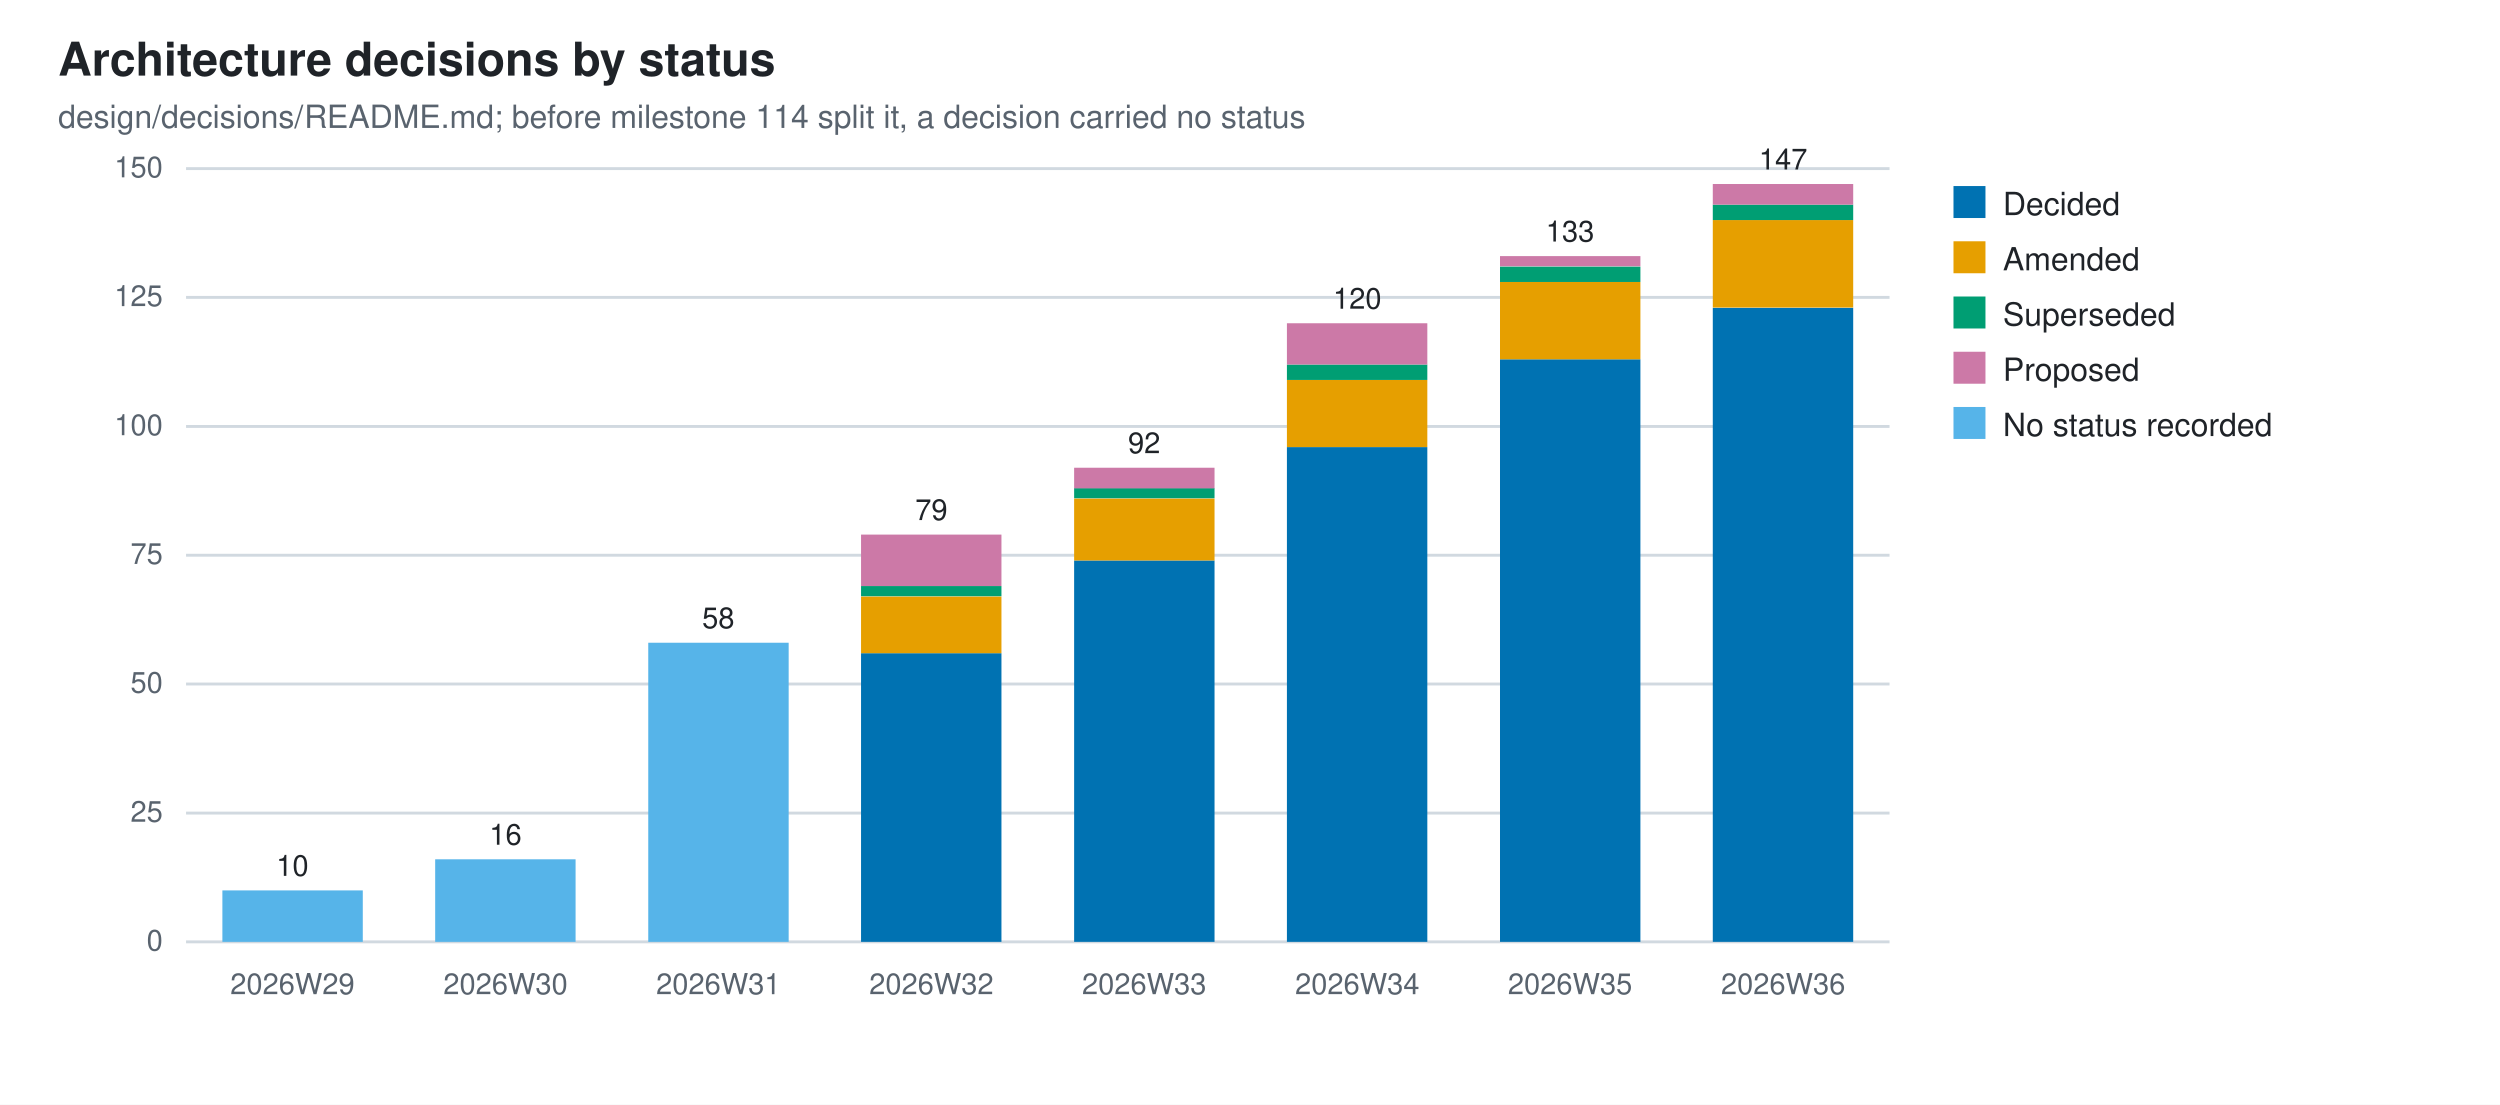
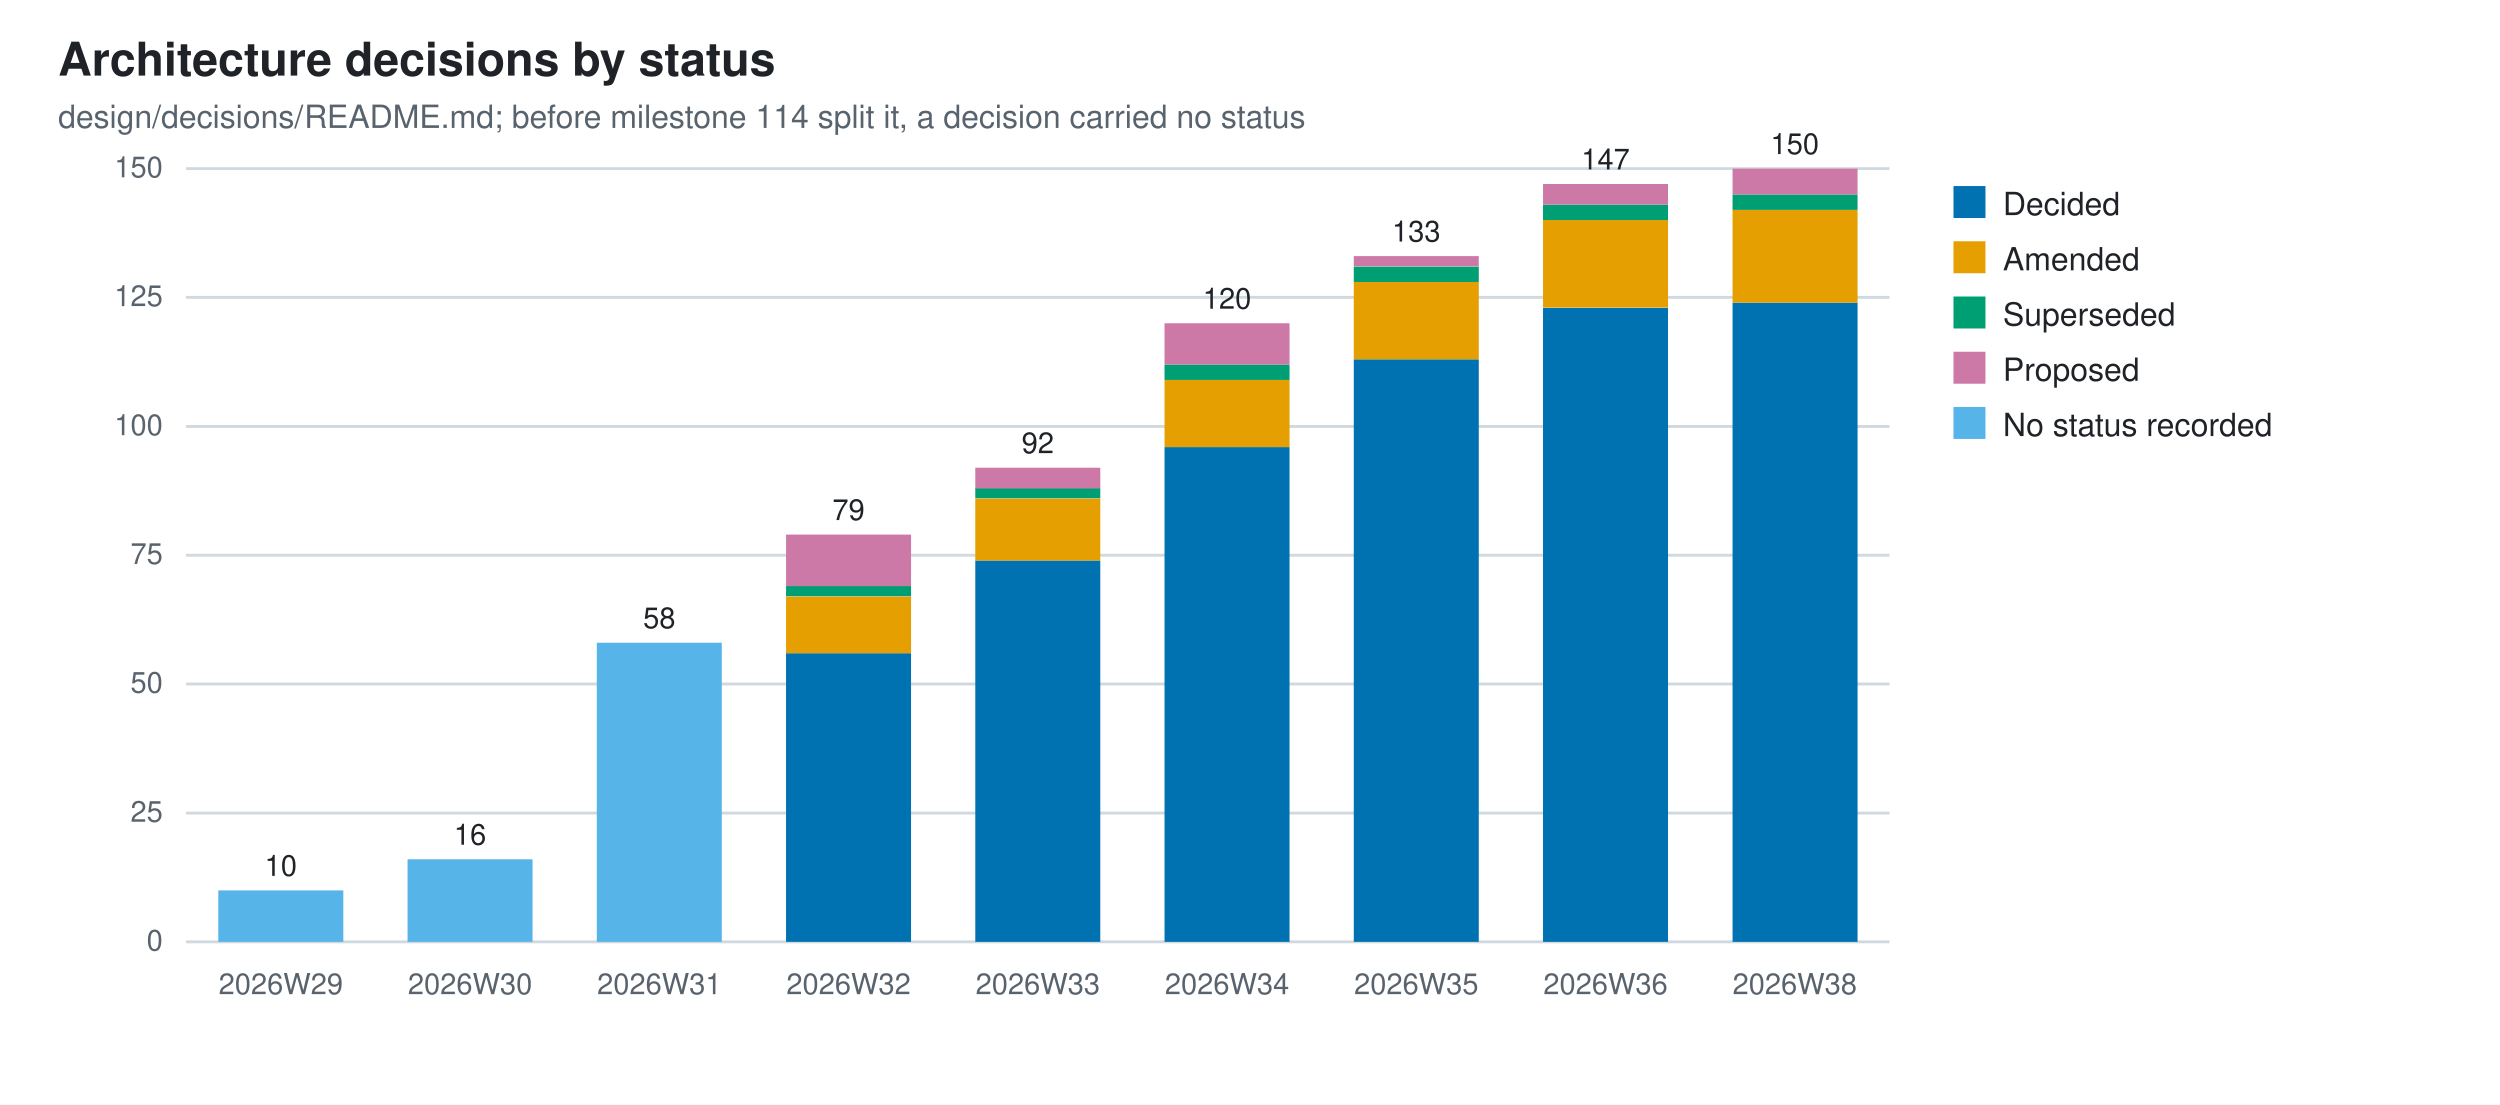
<svg xmlns="http://www.w3.org/2000/svg" width="860" height="380" viewBox="0 0 860 380" role="img" aria-label="Architecture decisions by status">
  <style>
  .bg{fill:#ffffff} .fg{fill:#1f2328} .mut{fill:#59636e} .grid{stroke:#d1d9e0}
  @media (prefers-color-scheme: dark){
    .bg{fill:#0d1117} .fg{fill:#e6edf3} .mut{fill:#9198a1} .grid{stroke:#30363d}}
  text{font-family:-apple-system,BlinkMacSystemFont,"Segoe UI",Helvetica,Arial,sans-serif}
</style>
  <rect class="bg" width="860" height="380" />
  <text class="fg" x="20" y="26" font-size="16" font-weight="600">Architecture decisions by status</text>
  <text class="mut" x="20" y="44" font-size="11">design/decisions/README.md; before milestone 114 split it, a decision carried no status</text>
  <line class="grid" x1="64" y1="324.0" x2="650.0" y2="324.0" stroke-width="1" />
  <text class="mut" x="56" y="327.0" font-size="10" text-anchor="end">0</text>
  <line class="grid" x1="64" y1="279.7" x2="650.0" y2="279.7" stroke-width="1" />
  <text class="mut" x="56" y="282.7" font-size="10" text-anchor="end">25</text>
  <line class="grid" x1="64" y1="235.3" x2="650.0" y2="235.3" stroke-width="1" />
  <text class="mut" x="56" y="238.3" font-size="10" text-anchor="end">50</text>
  <line class="grid" x1="64" y1="191.0" x2="650.0" y2="191.0" stroke-width="1" />
  <text class="mut" x="56" y="194.0" font-size="10" text-anchor="end">75</text>
  <line class="grid" x1="64" y1="146.7" x2="650.0" y2="146.7" stroke-width="1" />
  <text class="mut" x="56" y="149.7" font-size="10" text-anchor="end">100</text>
  <line class="grid" x1="64" y1="102.3" x2="650.0" y2="102.3" stroke-width="1" />
  <text class="mut" x="56" y="105.3" font-size="10" text-anchor="end">125</text>
  <line class="grid" x1="64" y1="58.0" x2="650.0" y2="58.0" stroke-width="1" />
  <text class="mut" x="56" y="61.0" font-size="10" text-anchor="end">150</text>
-   <rect x="76.5" y="306.3" width="48.3" height="17.7" fill="#56B4E9" />
-   <text class="mut" x="100.6" y="342" font-size="10" text-anchor="middle">2026W29</text>
-   <text class="fg" x="100.6" y="301.3" font-size="10" text-anchor="middle">10</text>
-   <rect x="149.7" y="295.6" width="48.3" height="28.4" fill="#56B4E9" />
-   <text class="mut" x="173.9" y="342" font-size="10" text-anchor="middle">2026W30</text>
-   <text class="fg" x="173.9" y="290.6" font-size="10" text-anchor="middle">16</text>
-   <rect x="223.0" y="221.1" width="48.3" height="102.9" fill="#56B4E9" />
-   <text class="mut" x="247.1" y="342" font-size="10" text-anchor="middle">2026W31</text>
-   <text class="fg" x="247.1" y="216.1" font-size="10" text-anchor="middle">58</text>
-   <rect x="296.2" y="224.7" width="48.3" height="99.3" fill="#0072B2" />
-   <rect x="296.2" y="205.2" width="48.3" height="19.5" fill="#E69F00" />
-   <rect x="296.2" y="201.6" width="48.3" height="3.5" fill="#009E73" />
-   <rect x="296.2" y="183.9" width="48.3" height="17.7" fill="#CC79A7" />
-   <text class="mut" x="320.4" y="342" font-size="10" text-anchor="middle">2026W32</text>
-   <text class="fg" x="320.4" y="178.9" font-size="10" text-anchor="middle">79</text>
-   <rect x="369.5" y="192.8" width="48.3" height="131.2" fill="#0072B2" />
-   <rect x="369.5" y="171.5" width="48.3" height="21.3" fill="#E69F00" />
-   <rect x="369.5" y="167.9" width="48.3" height="3.5" fill="#009E73" />
-   <rect x="369.5" y="160.9" width="48.3" height="7.1" fill="#CC79A7" />
-   <text class="mut" x="393.6" y="342" font-size="10" text-anchor="middle">2026W33</text>
-   <text class="fg" x="393.6" y="155.9" font-size="10" text-anchor="middle">92</text>
-   <rect x="442.7" y="153.8" width="48.3" height="170.2" fill="#0072B2" />
-   <rect x="442.7" y="130.7" width="48.3" height="23.1" fill="#E69F00" />
-   <rect x="442.7" y="125.4" width="48.3" height="5.3" fill="#009E73" />
-   <rect x="442.7" y="111.2" width="48.3" height="14.2" fill="#CC79A7" />
-   <text class="mut" x="466.9" y="342" font-size="10" text-anchor="middle">2026W34</text>
-   <text class="fg" x="466.9" y="106.2" font-size="10" text-anchor="middle">120</text>
-   <rect x="516.0" y="123.6" width="48.3" height="200.4" fill="#0072B2" />
-   <rect x="516.0" y="97.0" width="48.3" height="26.6" fill="#E69F00" />
-   <rect x="516.0" y="91.7" width="48.3" height="5.3" fill="#009E73" />
-   <rect x="516.0" y="88.1" width="48.3" height="3.5" fill="#CC79A7" />
-   <text class="mut" x="540.1" y="342" font-size="10" text-anchor="middle">2026W35</text>
-   <text class="fg" x="540.1" y="83.1" font-size="10" text-anchor="middle">133</text>
-   <rect x="589.2" y="105.9" width="48.3" height="218.1" fill="#0072B2" />
-   <rect x="589.2" y="75.7" width="48.3" height="30.1" fill="#E69F00" />
-   <rect x="589.2" y="70.4" width="48.3" height="5.3" fill="#009E73" />
-   <rect x="589.2" y="63.3" width="48.3" height="7.1" fill="#CC79A7" />
-   <text class="mut" x="613.4" y="342" font-size="10" text-anchor="middle">2026W36</text>
-   <text class="fg" x="613.4" y="58.3" font-size="10" text-anchor="middle">147</text>
+   <rect x="75.1" y="306.3" width="43.0" height="17.7" fill="#56B4E9" />
+   <text class="mut" x="96.6" y="342" font-size="10" text-anchor="middle">2026W29</text>
+   <text class="fg" x="96.6" y="301.3" font-size="10" text-anchor="middle">10</text>
+   <rect x="140.2" y="295.6" width="43.0" height="28.4" fill="#56B4E9" />
+   <text class="mut" x="161.7" y="342" font-size="10" text-anchor="middle">2026W30</text>
+   <text class="fg" x="161.7" y="290.6" font-size="10" text-anchor="middle">16</text>
+   <rect x="205.3" y="221.1" width="43.0" height="102.9" fill="#56B4E9" />
+   <text class="mut" x="226.8" y="342" font-size="10" text-anchor="middle">2026W31</text>
+   <text class="fg" x="226.8" y="216.1" font-size="10" text-anchor="middle">58</text>
+   <rect x="270.4" y="224.7" width="43.0" height="99.3" fill="#0072B2" />
+   <rect x="270.4" y="205.2" width="43.0" height="19.5" fill="#E69F00" />
+   <rect x="270.4" y="201.6" width="43.0" height="3.5" fill="#009E73" />
+   <rect x="270.4" y="183.9" width="43.0" height="17.7" fill="#CC79A7" />
+   <text class="mut" x="291.9" y="342" font-size="10" text-anchor="middle">2026W32</text>
+   <text class="fg" x="291.9" y="178.9" font-size="10" text-anchor="middle">79</text>
+   <rect x="335.5" y="192.8" width="43.0" height="131.2" fill="#0072B2" />
+   <rect x="335.5" y="171.5" width="43.0" height="21.3" fill="#E69F00" />
+   <rect x="335.5" y="167.9" width="43.0" height="3.5" fill="#009E73" />
+   <rect x="335.5" y="160.9" width="43.0" height="7.1" fill="#CC79A7" />
+   <text class="mut" x="357.0" y="342" font-size="10" text-anchor="middle">2026W33</text>
+   <text class="fg" x="357.0" y="155.9" font-size="10" text-anchor="middle">92</text>
+   <rect x="400.6" y="153.8" width="43.0" height="170.2" fill="#0072B2" />
+   <rect x="400.6" y="130.7" width="43.0" height="23.1" fill="#E69F00" />
+   <rect x="400.6" y="125.4" width="43.0" height="5.3" fill="#009E73" />
+   <rect x="400.6" y="111.2" width="43.0" height="14.2" fill="#CC79A7" />
+   <text class="mut" x="422.1" y="342" font-size="10" text-anchor="middle">2026W34</text>
+   <text class="fg" x="422.1" y="106.2" font-size="10" text-anchor="middle">120</text>
+   <rect x="465.7" y="123.6" width="43.0" height="200.4" fill="#0072B2" />
+   <rect x="465.7" y="97.0" width="43.0" height="26.6" fill="#E69F00" />
+   <rect x="465.7" y="91.7" width="43.0" height="5.3" fill="#009E73" />
+   <rect x="465.7" y="88.1" width="43.0" height="3.5" fill="#CC79A7" />
+   <text class="mut" x="487.2" y="342" font-size="10" text-anchor="middle">2026W35</text>
+   <text class="fg" x="487.2" y="83.1" font-size="10" text-anchor="middle">133</text>
+   <rect x="530.8" y="105.9" width="43.0" height="218.1" fill="#0072B2" />
+   <rect x="530.8" y="75.7" width="43.0" height="30.1" fill="#E69F00" />
+   <rect x="530.8" y="70.4" width="43.0" height="5.3" fill="#009E73" />
+   <rect x="530.8" y="63.3" width="43.0" height="7.1" fill="#CC79A7" />
+   <text class="mut" x="552.3" y="342" font-size="10" text-anchor="middle">2026W36</text>
+   <text class="fg" x="552.3" y="58.3" font-size="10" text-anchor="middle">147</text>
+   <rect x="596.0" y="104.1" width="43.0" height="219.9" fill="#0072B2" />
+   <rect x="596.0" y="72.2" width="43.0" height="31.9" fill="#E69F00" />
+   <rect x="596.0" y="66.9" width="43.0" height="5.3" fill="#009E73" />
+   <rect x="596.0" y="58.0" width="43.0" height="8.9" fill="#CC79A7" />
+   <text class="mut" x="617.4" y="342" font-size="10" text-anchor="middle">2026W38</text>
+   <text class="fg" x="617.4" y="53.0" font-size="10" text-anchor="middle">150</text>
  <rect x="672" y="64" width="11" height="11" fill="#0072B2" />
  <text class="fg" x="689" y="74" font-size="11">Decided</text>
  <rect x="672" y="83" width="11" height="11" fill="#E69F00" />
  <text class="fg" x="689" y="93" font-size="11">Amended</text>
  <rect x="672" y="102" width="11" height="11" fill="#009E73" />
  <text class="fg" x="689" y="112" font-size="11">Superseded</text>
  <rect x="672" y="121" width="11" height="11" fill="#CC79A7" />
  <text class="fg" x="689" y="131" font-size="11">Proposed</text>
  <rect x="672" y="140" width="11" height="11" fill="#56B4E9" />
  <text class="fg" x="689" y="150" font-size="11">No status recorded</text>
</svg>
